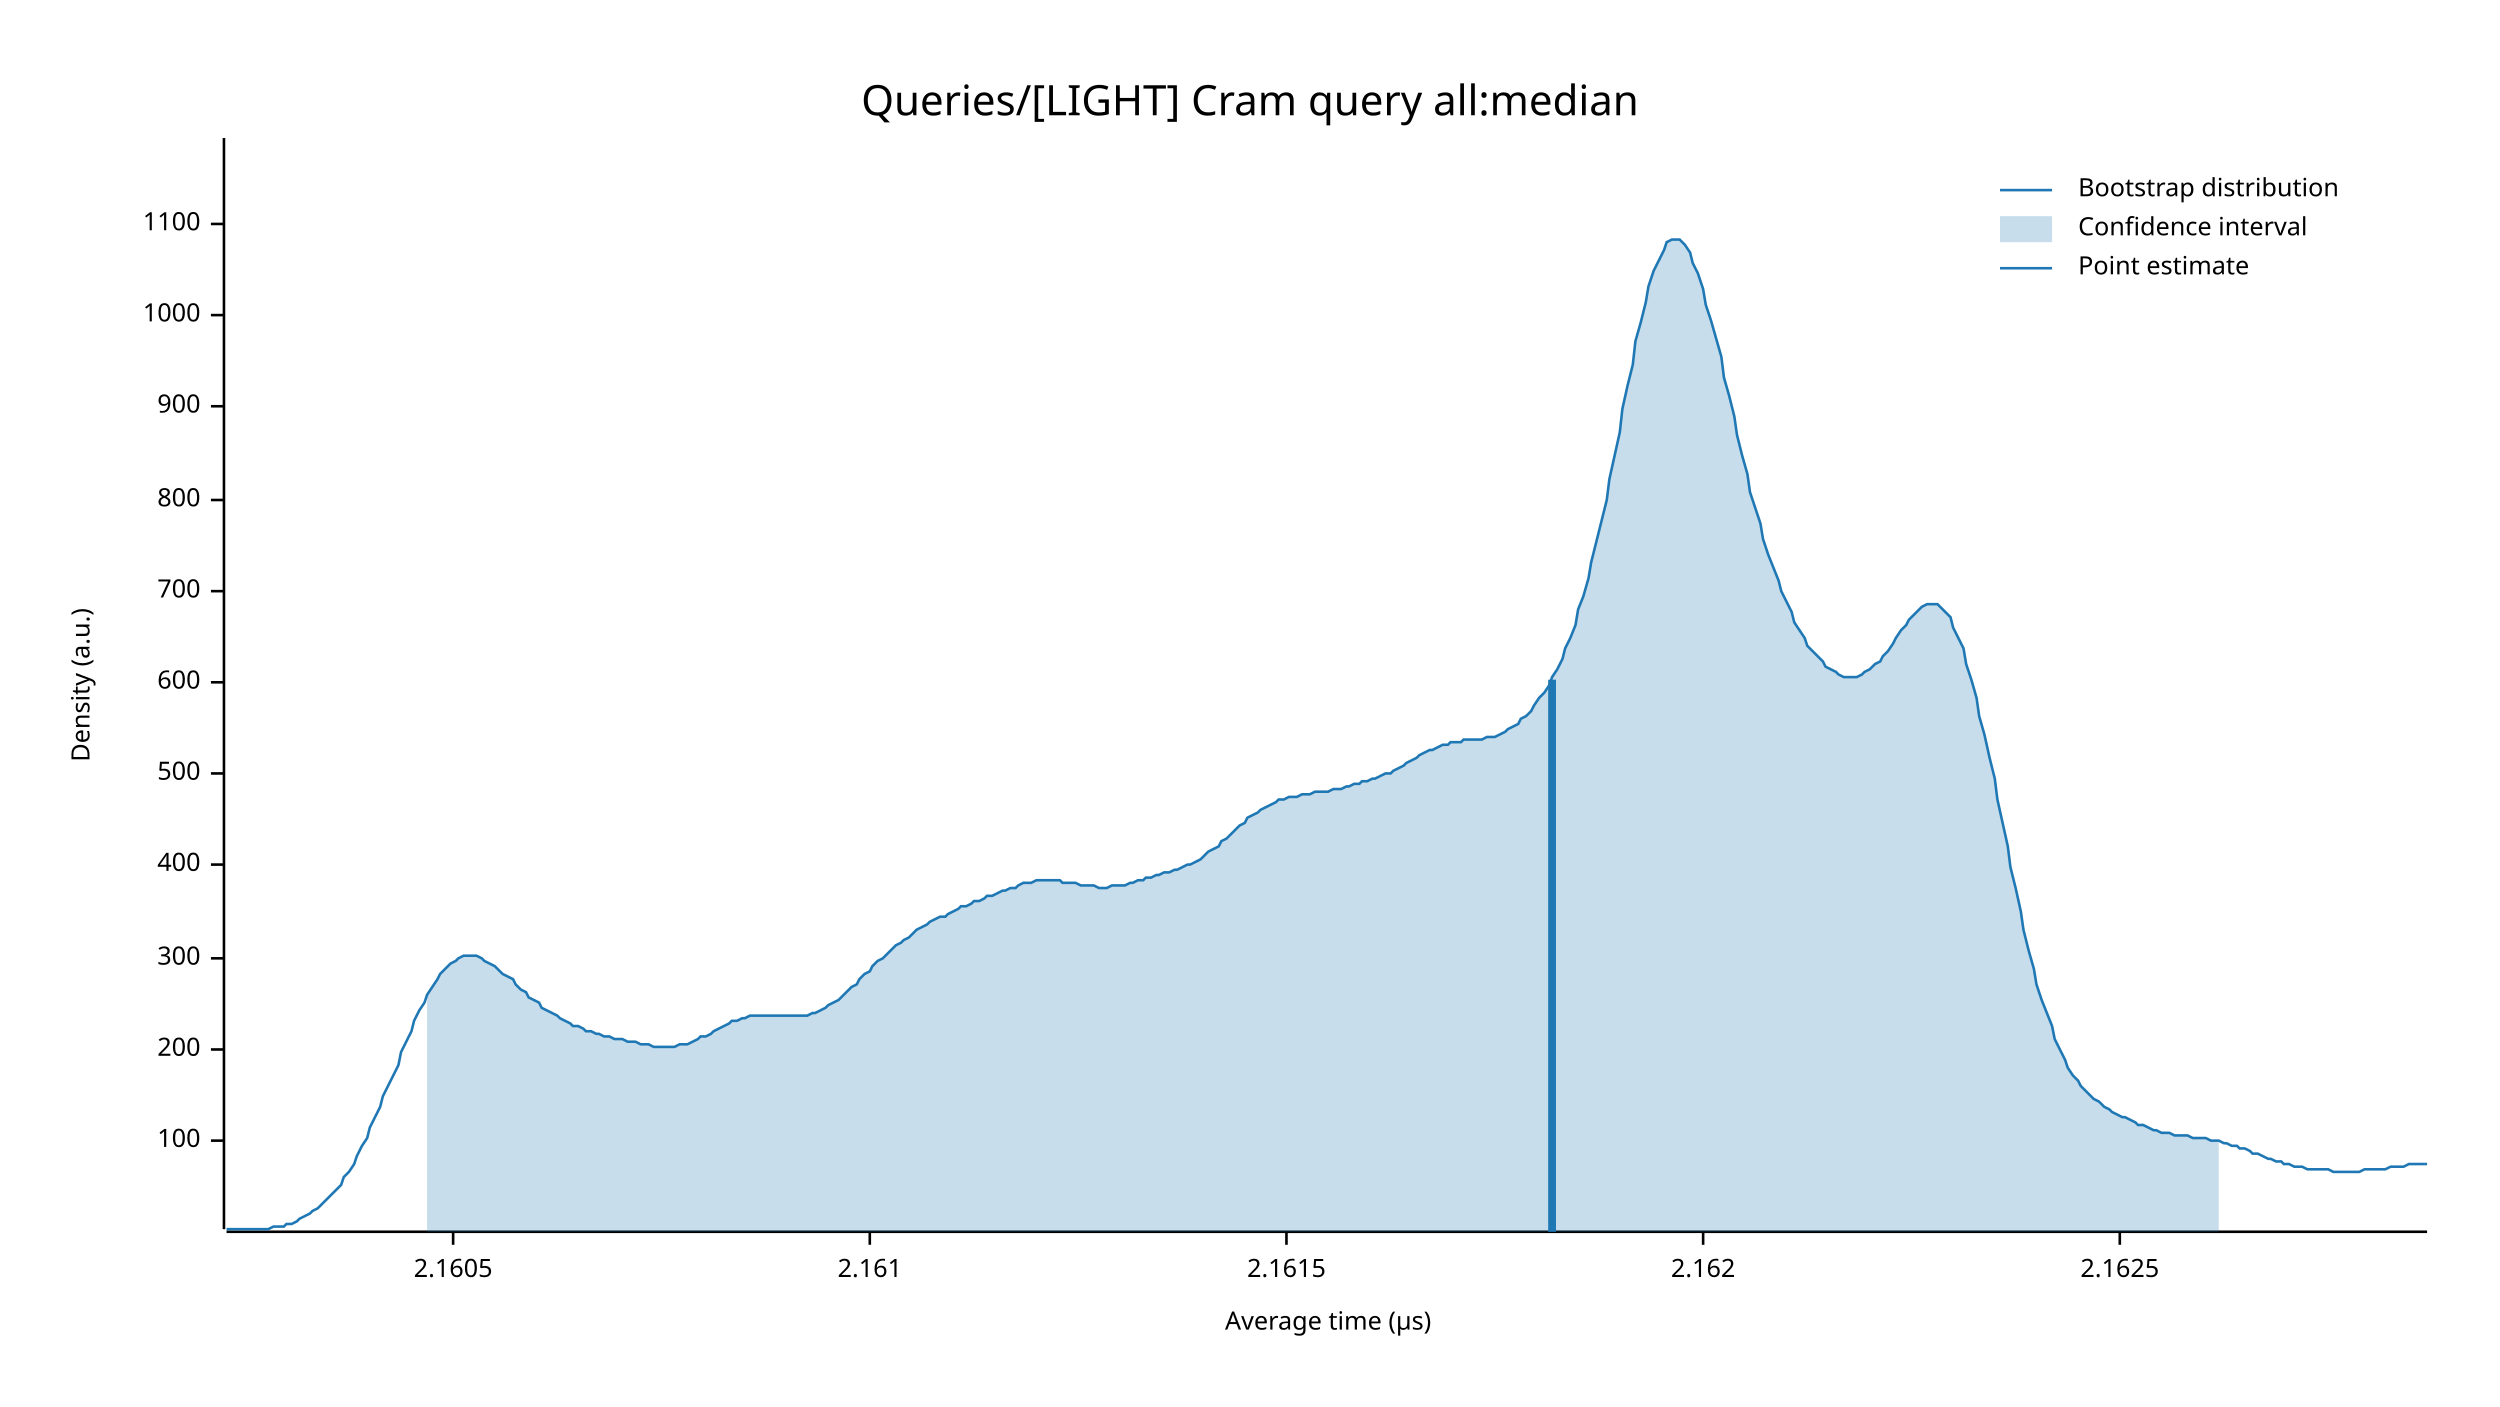
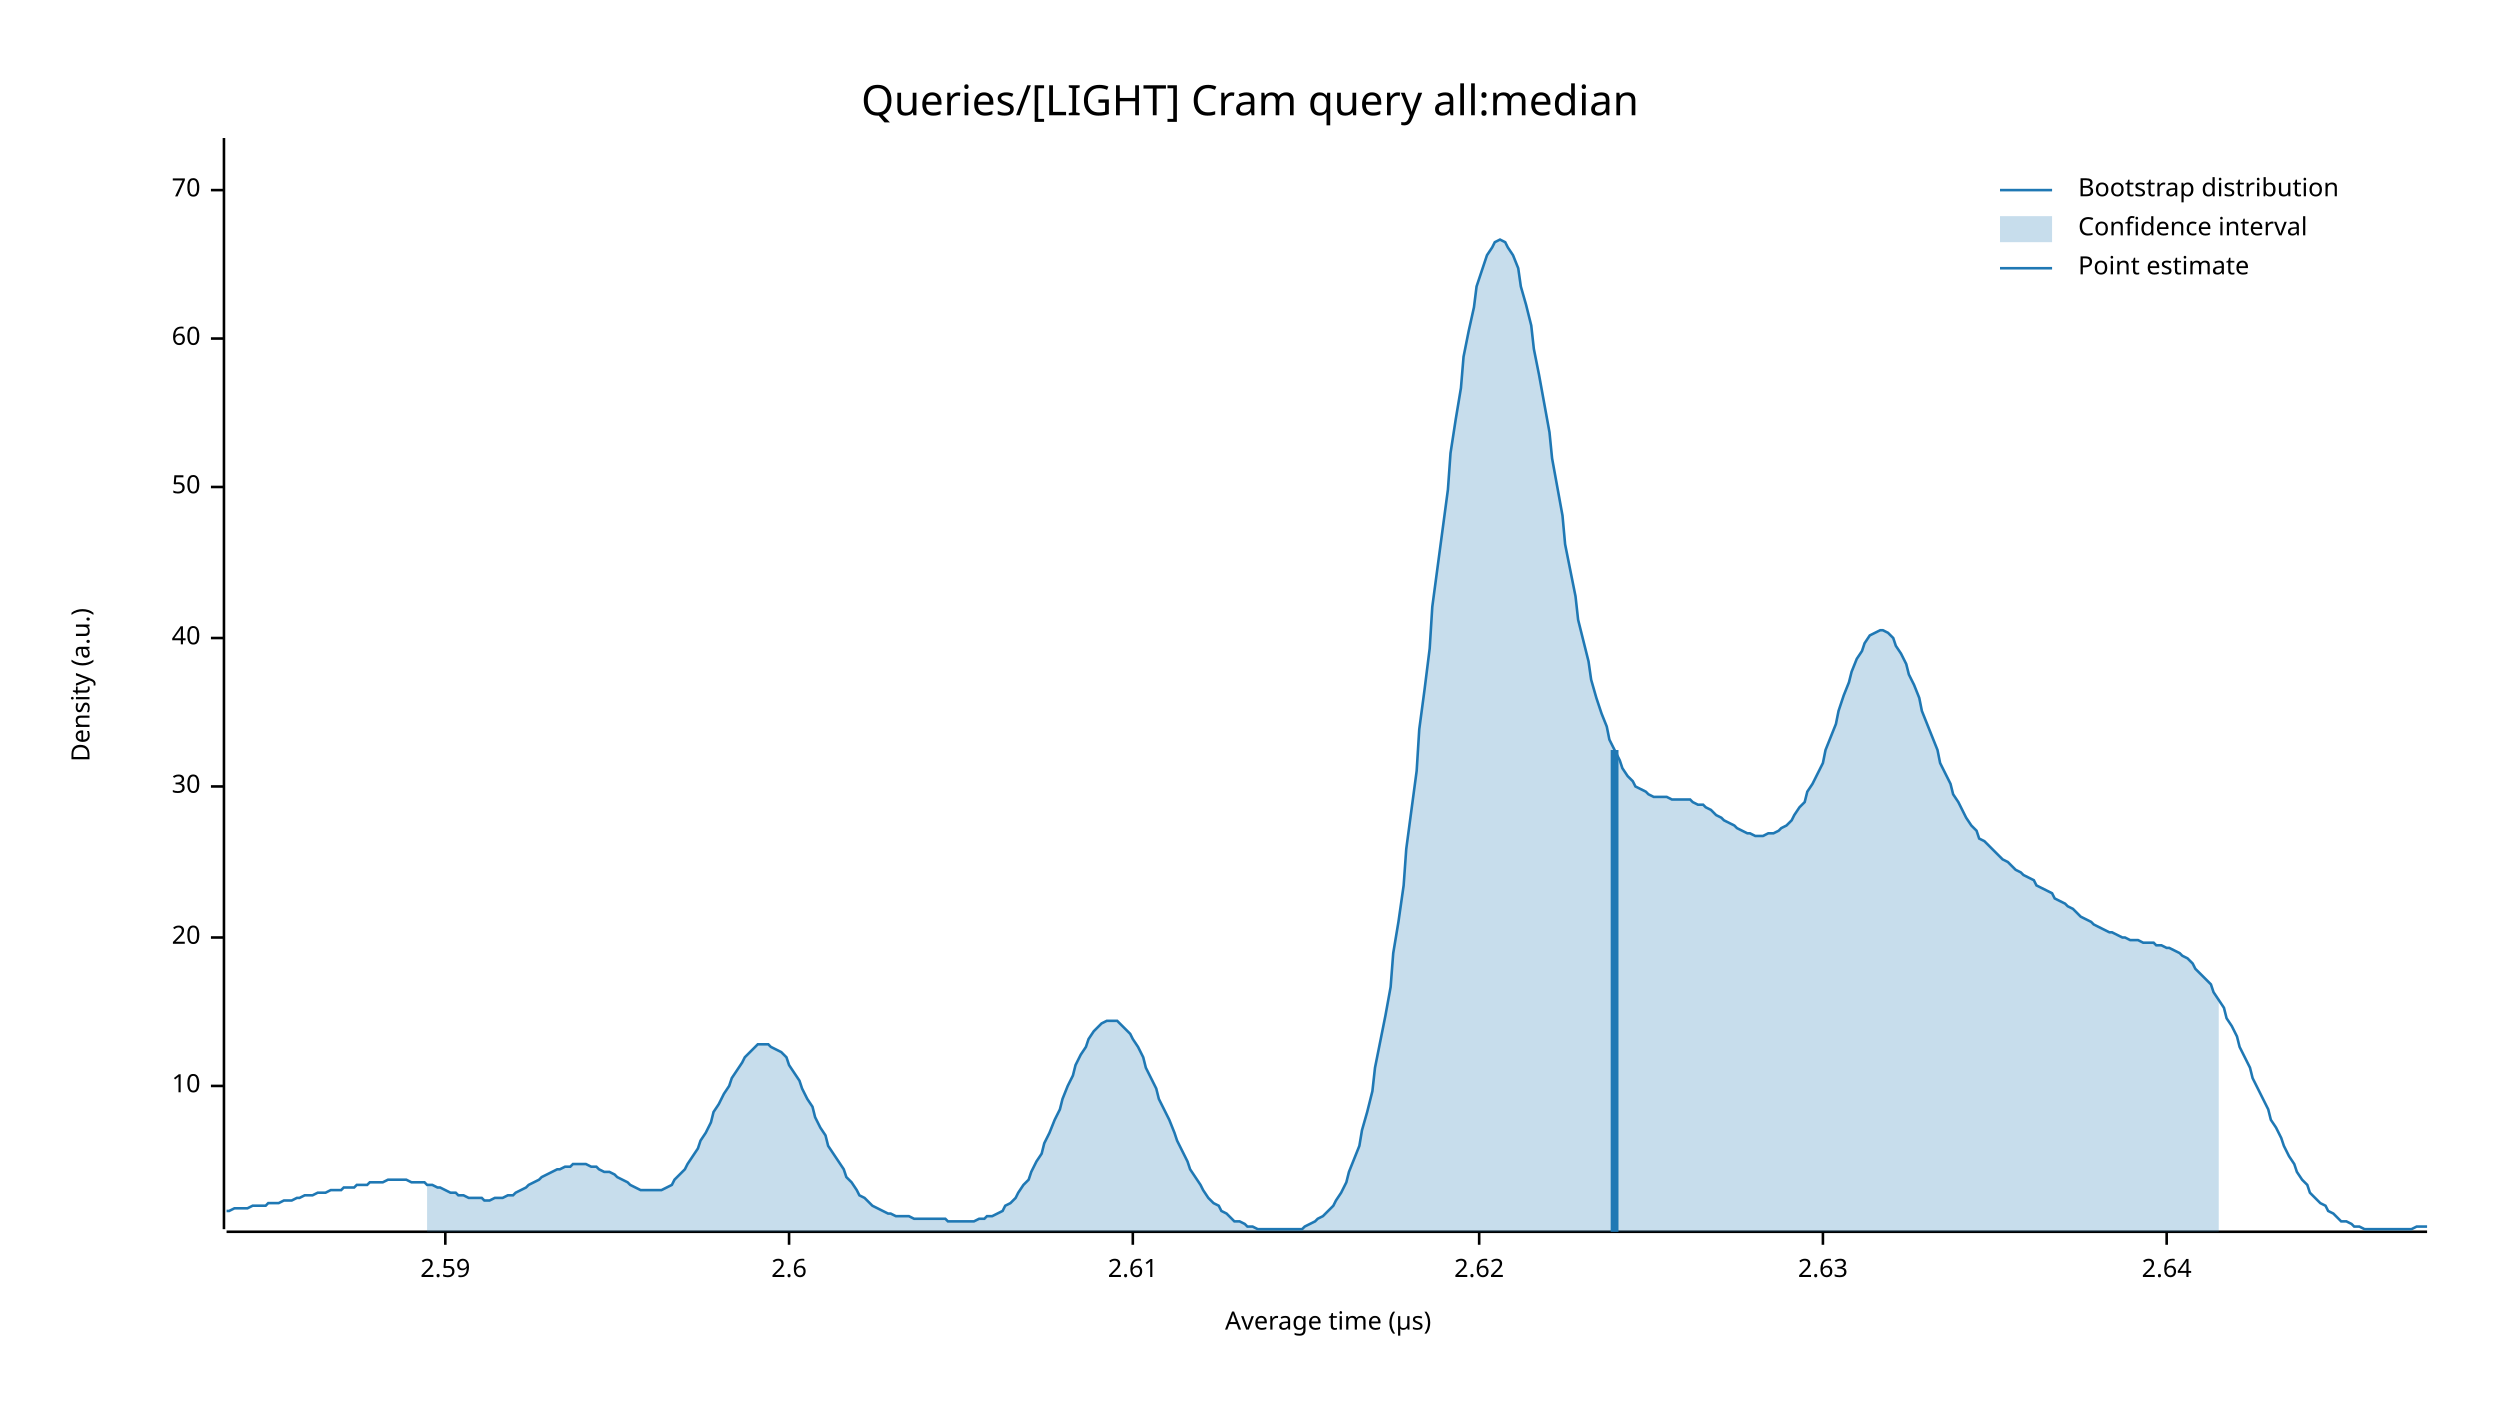
<svg xmlns="http://www.w3.org/2000/svg" width="960" height="540" viewBox="0 0 960 540">
  <text x="480" y="32" dy="0.76em" text-anchor="middle" font-family="sans-serif" font-size="16.129" opacity="1" fill="#000000">
Queries/[LIGHT] Cram query all:median
</text>
  <text x="27" y="263" dy="0.76em" text-anchor="middle" font-family="sans-serif" font-size="9.677" opacity="1" fill="#000000" transform="rotate(270, 27, 263)">
Density (a.u.)
</text>
  <text x="510" y="513" dy="-0.5ex" text-anchor="middle" font-family="sans-serif" font-size="9.677" opacity="1" fill="#000000">
Average time (µs)
</text>
  <polyline fill="none" opacity="1" stroke="#000000" stroke-width="1" points="86,53 86,472 " />
-   <text x="77" y="438" dy="0.5ex" text-anchor="end" font-family="sans-serif" font-size="9.677" opacity="1" fill="#000000">
- 100
+   <text x="77" y="417" dy="0.5ex" text-anchor="end" font-family="sans-serif" font-size="9.677" opacity="1" fill="#000000">
+ 10
</text>
-   <polyline fill="none" opacity="1" stroke="#000000" stroke-width="1" points="81,438 86,438 " />
-   <text x="77" y="403" dy="0.5ex" text-anchor="end" font-family="sans-serif" font-size="9.677" opacity="1" fill="#000000">
- 200
+   <polyline fill="none" opacity="1" stroke="#000000" stroke-width="1" points="81,417 86,417 " />
+   <text x="77" y="360" dy="0.5ex" text-anchor="end" font-family="sans-serif" font-size="9.677" opacity="1" fill="#000000">
+ 20
</text>
-   <polyline fill="none" opacity="1" stroke="#000000" stroke-width="1" points="81,403 86,403 " />
-   <text x="77" y="368" dy="0.5ex" text-anchor="end" font-family="sans-serif" font-size="9.677" opacity="1" fill="#000000">
- 300
+   <polyline fill="none" opacity="1" stroke="#000000" stroke-width="1" points="81,360 86,360 " />
+   <text x="77" y="302" dy="0.5ex" text-anchor="end" font-family="sans-serif" font-size="9.677" opacity="1" fill="#000000">
+ 30
</text>
-   <polyline fill="none" opacity="1" stroke="#000000" stroke-width="1" points="81,368 86,368 " />
-   <text x="77" y="332" dy="0.5ex" text-anchor="end" font-family="sans-serif" font-size="9.677" opacity="1" fill="#000000">
- 400
+   <polyline fill="none" opacity="1" stroke="#000000" stroke-width="1" points="81,302 86,302 " />
+   <text x="77" y="245" dy="0.5ex" text-anchor="end" font-family="sans-serif" font-size="9.677" opacity="1" fill="#000000">
+ 40
</text>
-   <polyline fill="none" opacity="1" stroke="#000000" stroke-width="1" points="81,332 86,332 " />
-   <text x="77" y="297" dy="0.5ex" text-anchor="end" font-family="sans-serif" font-size="9.677" opacity="1" fill="#000000">
- 500
+   <polyline fill="none" opacity="1" stroke="#000000" stroke-width="1" points="81,245 86,245 " />
+   <text x="77" y="187" dy="0.5ex" text-anchor="end" font-family="sans-serif" font-size="9.677" opacity="1" fill="#000000">
+ 50
</text>
-   <polyline fill="none" opacity="1" stroke="#000000" stroke-width="1" points="81,297 86,297 " />
-   <text x="77" y="262" dy="0.5ex" text-anchor="end" font-family="sans-serif" font-size="9.677" opacity="1" fill="#000000">
- 600
+   <polyline fill="none" opacity="1" stroke="#000000" stroke-width="1" points="81,187 86,187 " />
+   <text x="77" y="130" dy="0.5ex" text-anchor="end" font-family="sans-serif" font-size="9.677" opacity="1" fill="#000000">
+ 60
</text>
-   <polyline fill="none" opacity="1" stroke="#000000" stroke-width="1" points="81,262 86,262 " />
-   <text x="77" y="227" dy="0.5ex" text-anchor="end" font-family="sans-serif" font-size="9.677" opacity="1" fill="#000000">
- 700
+   <polyline fill="none" opacity="1" stroke="#000000" stroke-width="1" points="81,130 86,130 " />
+   <text x="77" y="73" dy="0.5ex" text-anchor="end" font-family="sans-serif" font-size="9.677" opacity="1" fill="#000000">
+ 70
</text>
-   <polyline fill="none" opacity="1" stroke="#000000" stroke-width="1" points="81,227 86,227 " />
-   <text x="77" y="192" dy="0.5ex" text-anchor="end" font-family="sans-serif" font-size="9.677" opacity="1" fill="#000000">
- 800
+   <polyline fill="none" opacity="1" stroke="#000000" stroke-width="1" points="81,73 86,73 " />
+   <polyline fill="none" opacity="1" stroke="#000000" stroke-width="1" points="87,473 932,473 " />
+   <text x="171" y="483" dy="0.76em" text-anchor="middle" font-family="sans-serif" font-size="9.677" opacity="1" fill="#000000">
+ 2.59
</text>
-   <polyline fill="none" opacity="1" stroke="#000000" stroke-width="1" points="81,192 86,192 " />
-   <text x="77" y="156" dy="0.5ex" text-anchor="end" font-family="sans-serif" font-size="9.677" opacity="1" fill="#000000">
- 900
+   <polyline fill="none" opacity="1" stroke="#000000" stroke-width="1" points="171,473 171,478 " />
+   <text x="303" y="483" dy="0.76em" text-anchor="middle" font-family="sans-serif" font-size="9.677" opacity="1" fill="#000000">
+ 2.6
</text>
-   <polyline fill="none" opacity="1" stroke="#000000" stroke-width="1" points="81,156 86,156 " />
-   <text x="77" y="121" dy="0.5ex" text-anchor="end" font-family="sans-serif" font-size="9.677" opacity="1" fill="#000000">
- 1000
+   <polyline fill="none" opacity="1" stroke="#000000" stroke-width="1" points="303,473 303,478 " />
+   <text x="435" y="483" dy="0.76em" text-anchor="middle" font-family="sans-serif" font-size="9.677" opacity="1" fill="#000000">
+ 2.61
</text>
-   <polyline fill="none" opacity="1" stroke="#000000" stroke-width="1" points="81,121 86,121 " />
-   <text x="77" y="86" dy="0.5ex" text-anchor="end" font-family="sans-serif" font-size="9.677" opacity="1" fill="#000000">
- 1100
+   <polyline fill="none" opacity="1" stroke="#000000" stroke-width="1" points="435,473 435,478 " />
+   <text x="568" y="483" dy="0.76em" text-anchor="middle" font-family="sans-serif" font-size="9.677" opacity="1" fill="#000000">
+ 2.62
</text>
-   <polyline fill="none" opacity="1" stroke="#000000" stroke-width="1" points="81,86 86,86 " />
-   <polyline fill="none" opacity="1" stroke="#000000" stroke-width="1" points="87,473 932,473 " />
-   <text x="174" y="483" dy="0.76em" text-anchor="middle" font-family="sans-serif" font-size="9.677" opacity="1" fill="#000000">
- 2.1605
+   <polyline fill="none" opacity="1" stroke="#000000" stroke-width="1" points="568,473 568,478 " />
+   <text x="700" y="483" dy="0.76em" text-anchor="middle" font-family="sans-serif" font-size="9.677" opacity="1" fill="#000000">
+ 2.63
</text>
-   <polyline fill="none" opacity="1" stroke="#000000" stroke-width="1" points="174,473 174,478 " />
-   <text x="334" y="483" dy="0.76em" text-anchor="middle" font-family="sans-serif" font-size="9.677" opacity="1" fill="#000000">
- 2.161
+   <polyline fill="none" opacity="1" stroke="#000000" stroke-width="1" points="700,473 700,478 " />
+   <text x="832" y="483" dy="0.76em" text-anchor="middle" font-family="sans-serif" font-size="9.677" opacity="1" fill="#000000">
+ 2.64
</text>
-   <polyline fill="none" opacity="1" stroke="#000000" stroke-width="1" points="334,473 334,478 " />
-   <text x="494" y="483" dy="0.76em" text-anchor="middle" font-family="sans-serif" font-size="9.677" opacity="1" fill="#000000">
- 2.1615
- </text>
-   <polyline fill="none" opacity="1" stroke="#000000" stroke-width="1" points="494,473 494,478 " />
-   <text x="654" y="483" dy="0.76em" text-anchor="middle" font-family="sans-serif" font-size="9.677" opacity="1" fill="#000000">
- 2.162
- </text>
-   <polyline fill="none" opacity="1" stroke="#000000" stroke-width="1" points="654,473 654,478 " />
-   <text x="814" y="483" dy="0.76em" text-anchor="middle" font-family="sans-serif" font-size="9.677" opacity="1" fill="#000000">
- 2.1625
- </text>
-   <polyline fill="none" opacity="1" stroke="#000000" stroke-width="1" points="814,473 814,478 " />
-   <polyline fill="none" opacity="1" stroke="#1F78B4" stroke-width="1" points="87,472 88,472 90,472 92,472 93,472 95,472 97,472 98,472 100,472 102,472 103,472 105,471 107,471 109,471 110,470 112,470 114,469 115,468 117,467 119,466 120,465 122,464 124,462 125,461 127,459 129,457 131,455 132,452 134,450 136,447 137,444 139,440 141,437 142,433 144,429 146,425 147,421 149,417 151,413 153,409 154,404 156,400 158,396 159,392 161,388 163,385 164,382 166,379 168,376 169,374 171,372 173,370 175,369 176,368 178,367 180,367 181,367 183,367 185,368 186,369 188,370 190,371 191,372 193,374 195,375 197,376 198,378 200,380 202,381 203,383 205,384 207,385 208,387 210,388 212,389 214,390 215,391 217,392 219,393 220,394 222,394 224,395 225,396 227,396 229,397 230,397 232,398 234,398 236,399 237,399 239,399 241,400 242,400 244,400 246,401 247,401 249,401 251,402 252,402 254,402 256,402 258,402 259,402 261,401 263,401 264,401 266,400 268,399 269,398 271,398 273,397 274,396 276,395 278,394 280,393 281,392 283,392 285,391 286,391 288,390 290,390 291,390 293,390 295,390 296,390 298,390 300,390 302,390 303,390 305,390 307,390 308,390 310,390 312,389 313,389 315,388 317,387 318,386 320,385 322,384 324,382 325,381 327,379 329,378 330,376 332,374 334,373 335,371 337,369 339,368 341,366 342,365 344,363 346,362 347,361 349,360 351,358 352,357 354,356 356,355 357,354 359,353 361,352 363,352 364,351 366,350 368,349 369,348 371,348 373,347 374,346 376,346 378,345 379,344 381,344 383,343 385,342 386,342 388,341 390,341 391,340 393,339 395,339 396,339 398,338 400,338 401,338 403,338 405,338 407,338 408,339 410,339 412,339 413,339 415,340 417,340 418,340 420,340 422,341 423,341 425,341 427,340 429,340 430,340 432,340 434,339 435,339 437,338 439,338 440,337 442,337 444,336 445,336 447,335 449,335 451,334 452,334 454,333 456,332 457,332 459,331 461,330 462,329 464,327 466,326 468,325 469,323 471,322 473,320 474,319 476,317 478,316 479,314 481,313 483,312 484,311 486,310 488,309 490,308 491,307 493,307 495,306 496,306 498,306 500,305 501,305 503,305 505,304 506,304 508,304 510,304 512,303 513,303 515,303 517,302 518,302 520,301 522,301 523,300 525,300 527,299 528,299 530,298 532,297 534,297 535,296 537,295 539,294 540,293 542,292 544,291 545,290 547,289 549,288 550,288 552,287 554,286 556,286 557,285 559,285 561,285 562,284 564,284 566,284 567,284 569,284 571,283 573,283 574,283 576,282 578,281 579,280 581,279 583,278 584,276 586,275 588,273 589,271 591,268 593,266 595,263 596,260 598,257 600,253 601,249 603,245 605,240 606,234 608,229 610,222 611,216 613,208 615,200 617,192 618,184 620,175 622,166 623,157 625,148 627,140 628,131 630,124 632,116 633,110 635,104 637,100 639,96 640,93 642,92 644,92 645,92 647,94 649,97 650,101 652,105 654,111 655,117 657,123 659,130 661,137 662,145 664,152 666,160 667,167 669,175 671,182 672,189 674,195 676,201 677,207 679,213 681,218 683,223 684,227 686,231 688,235 689,239 691,242 693,245 694,248 696,250 698,252 700,254 701,256 703,257 705,258 706,259 708,260 710,260 711,260 713,260 715,259 716,258 718,257 720,255 722,254 723,252 725,250 727,247 728,245 730,242 732,240 733,238 735,236 737,234 738,233 740,232 742,232 744,232 745,233 747,235 749,237 750,241 752,245 754,249 755,255 757,261 759,268 760,275 762,282 764,291 766,299 767,307 769,316 771,325 772,333 774,341 776,350 777,357 779,365 781,372 782,378 784,384 786,389 788,394 789,399 791,403 793,407 794,410 796,413 798,415 799,417 801,419 803,421 804,422 806,423 808,425 810,426 811,427 813,428 815,429 816,429 818,430 820,431 821,432 823,432 825,433 827,434 828,434 830,435 832,435 833,435 835,436 837,436 838,436 840,436 842,437 843,437 845,437 847,437 849,438 850,438 852,438 854,439 855,439 857,440 859,440 860,441 862,441 864,442 865,443 867,443 869,444 871,445 872,445 874,446 876,446 877,447 879,447 881,448 882,448 884,448 886,449 887,449 889,449 891,449 893,449 894,449 896,450 898,450 899,450 901,450 903,450 904,450 906,450 908,449 909,449 911,449 913,449 915,449 916,449 918,448 920,448 921,448 923,448 925,447 926,447 928,447 930,447 932,447 " />
-   <polygon opacity="0.25" fill="#1F78B4" points="164,382 166,379 168,376 169,374 171,372 173,370 175,369 176,368 178,367 180,367 181,367 183,367 185,368 186,369 188,370 190,371 191,372 193,374 195,375 197,376 198,378 200,380 202,381 203,383 205,384 207,385 208,387 210,388 212,389 214,390 215,391 217,392 219,393 220,394 222,394 224,395 225,396 227,396 229,397 230,397 232,398 234,398 236,399 237,399 239,399 241,400 242,400 244,400 246,401 247,401 249,401 251,402 252,402 254,402 256,402 258,402 259,402 261,401 263,401 264,401 266,400 268,399 269,398 271,398 273,397 274,396 276,395 278,394 280,393 281,392 283,392 285,391 286,391 288,390 290,390 291,390 293,390 295,390 296,390 298,390 300,390 302,390 303,390 305,390 307,390 308,390 310,390 312,389 313,389 315,388 317,387 318,386 320,385 322,384 324,382 325,381 327,379 329,378 330,376 332,374 334,373 335,371 337,369 339,368 341,366 342,365 344,363 346,362 347,361 349,360 351,358 352,357 354,356 356,355 357,354 359,353 361,352 363,352 364,351 366,350 368,349 369,348 371,348 373,347 374,346 376,346 378,345 379,344 381,344 383,343 385,342 386,342 388,341 390,341 391,340 393,339 395,339 396,339 398,338 400,338 401,338 403,338 405,338 407,338 408,339 410,339 412,339 413,339 415,340 417,340 418,340 420,340 422,341 423,341 425,341 427,340 429,340 430,340 432,340 434,339 435,339 437,338 439,338 440,337 442,337 444,336 445,336 447,335 449,335 451,334 452,334 454,333 456,332 457,332 459,331 461,330 462,329 464,327 466,326 468,325 469,323 471,322 473,320 474,319 476,317 478,316 479,314 481,313 483,312 484,311 486,310 488,309 490,308 491,307 493,307 495,306 496,306 498,306 500,305 501,305 503,305 505,304 506,304 508,304 510,304 512,303 513,303 515,303 517,302 518,302 520,301 522,301 523,300 525,300 527,299 528,299 530,298 532,297 534,297 535,296 537,295 539,294 540,293 542,292 544,291 545,290 547,289 549,288 550,288 552,287 554,286 556,286 557,285 559,285 561,285 562,284 564,284 566,284 567,284 569,284 571,283 573,283 574,283 576,282 578,281 579,280 581,279 583,278 584,276 586,275 588,273 589,271 591,268 593,266 595,263 596,260 598,257 600,253 601,249 603,245 605,240 606,234 608,229 610,222 611,216 613,208 615,200 617,192 618,184 620,175 622,166 623,157 625,148 627,140 628,131 630,124 632,116 633,110 635,104 637,100 639,96 640,93 642,92 644,92 645,92 647,94 649,97 650,101 652,105 654,111 655,117 657,123 659,130 661,137 662,145 664,152 666,160 667,167 669,175 671,182 672,189 674,195 676,201 677,207 679,213 681,218 683,223 684,227 686,231 688,235 689,239 691,242 693,245 694,248 696,250 698,252 700,254 701,256 703,257 705,258 706,259 708,260 710,260 711,260 713,260 715,259 716,258 718,257 720,255 722,254 723,252 725,250 727,247 728,245 730,242 732,240 733,238 735,236 737,234 738,233 740,232 742,232 744,232 745,233 747,235 749,237 750,241 752,245 754,249 755,255 757,261 759,268 760,275 762,282 764,291 766,299 767,307 769,316 771,325 772,333 774,341 776,350 777,357 779,365 781,372 782,378 784,384 786,389 788,394 789,399 791,403 793,407 794,410 796,413 798,415 799,417 801,419 803,421 804,422 806,423 808,425 810,426 811,427 813,428 815,429 816,429 818,430 820,431 821,432 823,432 825,433 827,434 828,434 830,435 832,435 833,435 835,436 837,436 838,436 840,436 842,437 843,437 845,437 847,437 849,438 850,438 852,438 852,473 164,473 " />
-   <polyline fill="none" opacity="1" stroke="#1F78B4" stroke-width="3" points="596,473 596,261 " />
+   <polyline fill="none" opacity="1" stroke="#000000" stroke-width="1" points="832,473 832,478 " />
+   <polyline fill="none" opacity="1" stroke="#1F78B4" stroke-width="1" points="87,465 88,465 90,464 92,464 93,464 95,464 97,463 98,463 100,463 102,463 103,462 105,462 107,462 109,461 110,461 112,461 114,460 115,460 117,459 119,459 120,459 122,458 124,458 125,458 127,457 129,457 131,457 132,456 134,456 136,456 137,455 139,455 141,455 142,454 144,454 146,454 147,454 149,453 151,453 153,453 154,453 156,453 158,454 159,454 161,454 163,454 164,455 166,455 168,456 169,456 171,457 173,458 175,458 176,459 178,459 180,460 181,460 183,460 185,460 186,461 188,461 190,460 191,460 193,460 195,459 197,459 198,458 200,457 202,456 203,455 205,454 207,453 208,452 210,451 212,450 214,449 215,449 217,448 219,448 220,447 222,447 224,447 225,447 227,448 229,448 230,449 232,450 234,450 236,451 237,452 239,453 241,454 242,455 244,456 246,457 247,457 249,457 251,457 252,457 254,457 256,456 258,455 259,453 261,451 263,449 264,447 266,444 268,441 269,438 271,435 273,431 274,427 276,424 278,420 280,417 281,414 283,411 285,408 286,406 288,404 290,402 291,401 293,401 295,401 296,402 298,403 300,404 302,406 303,409 305,412 307,415 308,418 310,422 312,425 313,429 315,433 317,436 318,440 320,443 322,446 324,449 325,452 327,454 329,457 330,459 332,460 334,462 335,463 337,464 339,465 341,466 342,466 344,467 346,467 347,467 349,467 351,468 352,468 354,468 356,468 357,468 359,468 361,468 363,468 364,469 366,469 368,469 369,469 371,469 373,469 374,469 376,468 378,468 379,467 381,467 383,466 385,465 386,463 388,462 390,460 391,458 393,455 395,453 396,450 398,446 400,443 401,439 403,435 405,430 407,426 408,422 410,417 412,413 413,409 415,405 417,402 418,399 420,396 422,394 423,393 425,392 427,392 429,392 430,393 432,395 434,397 435,399 437,402 439,406 440,410 442,414 444,418 445,422 447,426 449,430 451,435 452,438 454,442 456,446 457,449 459,452 461,455 462,457 464,460 466,462 468,463 469,465 471,466 473,468 474,469 476,469 478,470 479,471 481,471 483,472 484,472 486,472 488,472 490,472 491,472 493,472 495,472 496,472 498,472 500,472 501,471 503,470 505,469 506,468 508,467 510,465 512,463 513,461 515,458 517,454 518,450 520,445 522,440 523,434 525,427 527,419 528,410 530,400 532,390 534,379 535,366 537,354 539,340 540,326 542,311 544,296 545,280 547,265 549,249 550,233 552,218 554,203 556,188 557,174 559,161 561,149 562,137 564,127 566,118 567,110 569,104 571,98 573,95 574,93 576,92 578,93 579,95 581,98 583,103 584,110 586,117 588,125 589,134 591,144 593,155 595,166 596,176 598,187 600,198 601,209 603,219 605,229 606,238 608,246 610,254 611,261 613,268 615,274 617,279 618,284 620,288 622,292 623,295 625,298 627,300 628,302 630,303 632,304 633,305 635,306 637,306 639,306 640,306 642,307 644,307 645,307 647,307 649,307 650,308 652,309 654,309 655,310 657,311 659,313 661,314 662,315 664,316 666,317 667,318 669,319 671,320 672,320 674,321 676,321 677,321 679,320 681,320 683,319 684,318 686,317 688,315 689,313 691,310 693,308 694,304 696,301 698,297 700,293 701,288 703,283 705,278 706,273 708,267 710,262 711,258 713,253 715,250 716,247 718,244 720,243 722,242 723,242 725,243 727,245 728,248 730,251 732,255 733,259 735,263 737,268 738,273 740,278 742,283 744,288 745,293 747,297 749,301 750,305 752,308 754,312 755,314 757,317 759,319 760,322 762,323 764,325 766,327 767,328 769,330 771,331 772,332 774,334 776,335 777,336 779,337 781,338 782,340 784,341 786,342 788,343 789,345 791,346 793,347 794,348 796,349 798,351 799,352 801,353 803,354 804,355 806,356 808,357 810,358 811,358 813,359 815,360 816,360 818,361 820,361 821,361 823,362 825,362 827,362 828,363 830,363 832,364 833,364 835,365 837,366 838,367 840,368 842,370 843,372 845,374 847,376 849,378 850,381 852,384 854,387 855,391 857,394 859,398 860,402 862,406 864,410 865,414 867,418 869,422 871,426 872,430 874,433 876,437 877,440 879,444 881,447 882,450 884,453 886,455 887,458 889,460 891,462 893,463 894,465 896,466 898,468 899,469 901,469 903,470 904,471 906,471 908,472 909,472 911,472 913,472 915,472 916,472 918,472 920,472 921,472 923,472 925,472 926,472 928,471 930,471 932,471 " />
+   <polygon opacity="0.25" fill="#1F78B4" points="164,455 166,455 168,456 169,456 171,457 173,458 175,458 176,459 178,459 180,460 181,460 183,460 185,460 186,461 188,461 190,460 191,460 193,460 195,459 197,459 198,458 200,457 202,456 203,455 205,454 207,453 208,452 210,451 212,450 214,449 215,449 217,448 219,448 220,447 222,447 224,447 225,447 227,448 229,448 230,449 232,450 234,450 236,451 237,452 239,453 241,454 242,455 244,456 246,457 247,457 249,457 251,457 252,457 254,457 256,456 258,455 259,453 261,451 263,449 264,447 266,444 268,441 269,438 271,435 273,431 274,427 276,424 278,420 280,417 281,414 283,411 285,408 286,406 288,404 290,402 291,401 293,401 295,401 296,402 298,403 300,404 302,406 303,409 305,412 307,415 308,418 310,422 312,425 313,429 315,433 317,436 318,440 320,443 322,446 324,449 325,452 327,454 329,457 330,459 332,460 334,462 335,463 337,464 339,465 341,466 342,466 344,467 346,467 347,467 349,467 351,468 352,468 354,468 356,468 357,468 359,468 361,468 363,468 364,469 366,469 368,469 369,469 371,469 373,469 374,469 376,468 378,468 379,467 381,467 383,466 385,465 386,463 388,462 390,460 391,458 393,455 395,453 396,450 398,446 400,443 401,439 403,435 405,430 407,426 408,422 410,417 412,413 413,409 415,405 417,402 418,399 420,396 422,394 423,393 425,392 427,392 429,392 430,393 432,395 434,397 435,399 437,402 439,406 440,410 442,414 444,418 445,422 447,426 449,430 451,435 452,438 454,442 456,446 457,449 459,452 461,455 462,457 464,460 466,462 468,463 469,465 471,466 473,468 474,469 476,469 478,470 479,471 481,471 483,472 484,472 486,472 488,472 490,472 491,472 493,472 495,472 496,472 498,472 500,472 501,471 503,470 505,469 506,468 508,467 510,465 512,463 513,461 515,458 517,454 518,450 520,445 522,440 523,434 525,427 527,419 528,410 530,400 532,390 534,379 535,366 537,354 539,340 540,326 542,311 544,296 545,280 547,265 549,249 550,233 552,218 554,203 556,188 557,174 559,161 561,149 562,137 564,127 566,118 567,110 569,104 571,98 573,95 574,93 576,92 578,93 579,95 581,98 583,103 584,110 586,117 588,125 589,134 591,144 593,155 595,166 596,176 598,187 600,198 601,209 603,219 605,229 606,238 608,246 610,254 611,261 613,268 615,274 617,279 618,284 620,288 622,292 623,295 625,298 627,300 628,302 630,303 632,304 633,305 635,306 637,306 639,306 640,306 642,307 644,307 645,307 647,307 649,307 650,308 652,309 654,309 655,310 657,311 659,313 661,314 662,315 664,316 666,317 667,318 669,319 671,320 672,320 674,321 676,321 677,321 679,320 681,320 683,319 684,318 686,317 688,315 689,313 691,310 693,308 694,304 696,301 698,297 700,293 701,288 703,283 705,278 706,273 708,267 710,262 711,258 713,253 715,250 716,247 718,244 720,243 722,242 723,242 725,243 727,245 728,248 730,251 732,255 733,259 735,263 737,268 738,273 740,278 742,283 744,288 745,293 747,297 749,301 750,305 752,308 754,312 755,314 757,317 759,319 760,322 762,323 764,325 766,327 767,328 769,330 771,331 772,332 774,334 776,335 777,336 779,337 781,338 782,340 784,341 786,342 788,343 789,345 791,346 793,347 794,348 796,349 798,351 799,352 801,353 803,354 804,355 806,356 808,357 810,358 811,358 813,359 815,360 816,360 818,361 820,361 821,361 823,362 825,362 827,362 828,363 830,363 832,364 833,364 835,365 837,366 838,367 840,368 842,370 843,372 845,374 847,376 849,378 850,381 852,384 852,473 164,473 " />
+   <polyline fill="none" opacity="1" stroke="#1F78B4" stroke-width="3" points="620,473 620,288 " />
  <text x="798" y="68" dy="0.76em" text-anchor="start" font-family="sans-serif" font-size="9.677" opacity="1" fill="#000000">
Bootstrap distribution
</text>
  <text x="798" y="83" dy="0.76em" text-anchor="start" font-family="sans-serif" font-size="9.677" opacity="1" fill="#000000">
Confidence interval
</text>
  <text x="798" y="98" dy="0.76em" text-anchor="start" font-family="sans-serif" font-size="9.677" opacity="1" fill="#000000">
Point estimate
</text>
  <polyline fill="none" opacity="1" stroke="#1F78B4" stroke-width="1" points="768,73 788,73 " />
  <rect x="768" y="83" width="20" height="10" opacity="0.25" fill="#1F78B4" stroke="none" />
  <polyline fill="none" opacity="1" stroke="#1F78B4" stroke-width="1" points="768,103 788,103 " />
</svg>
